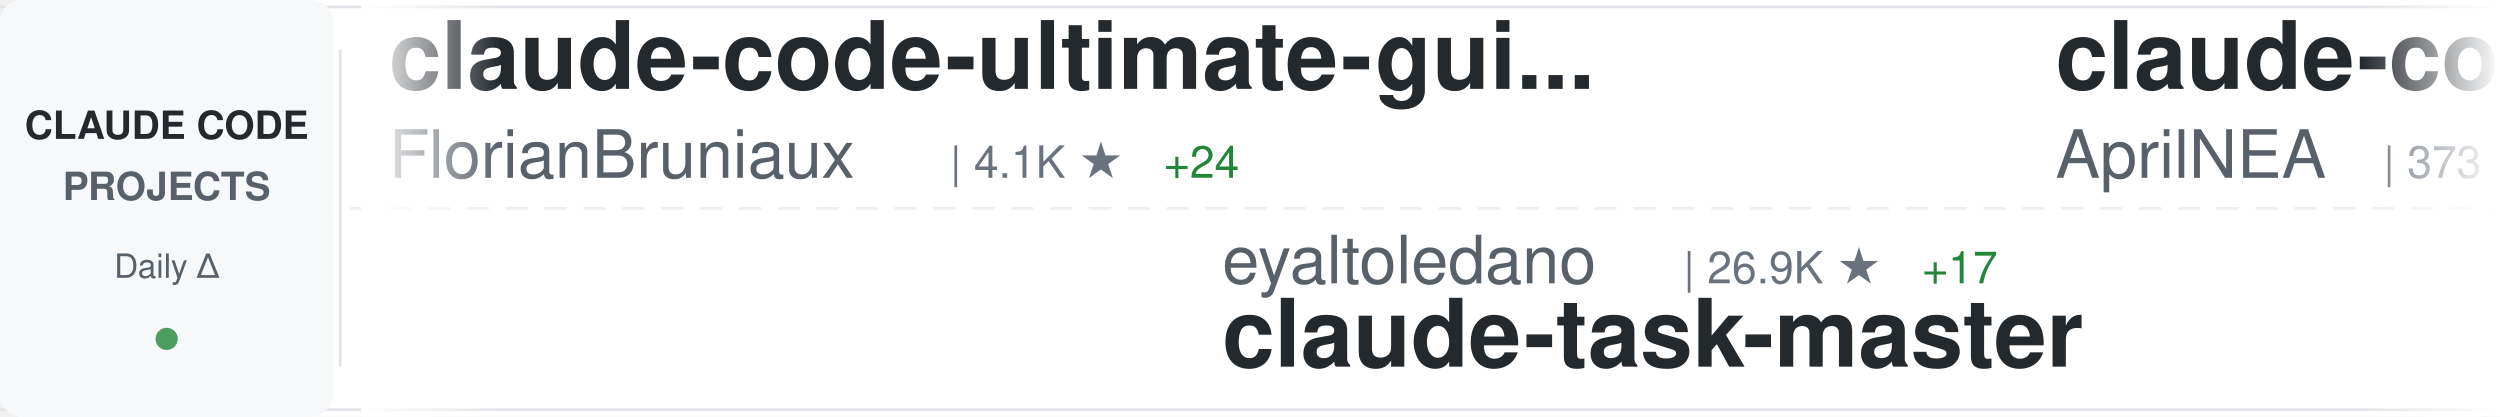
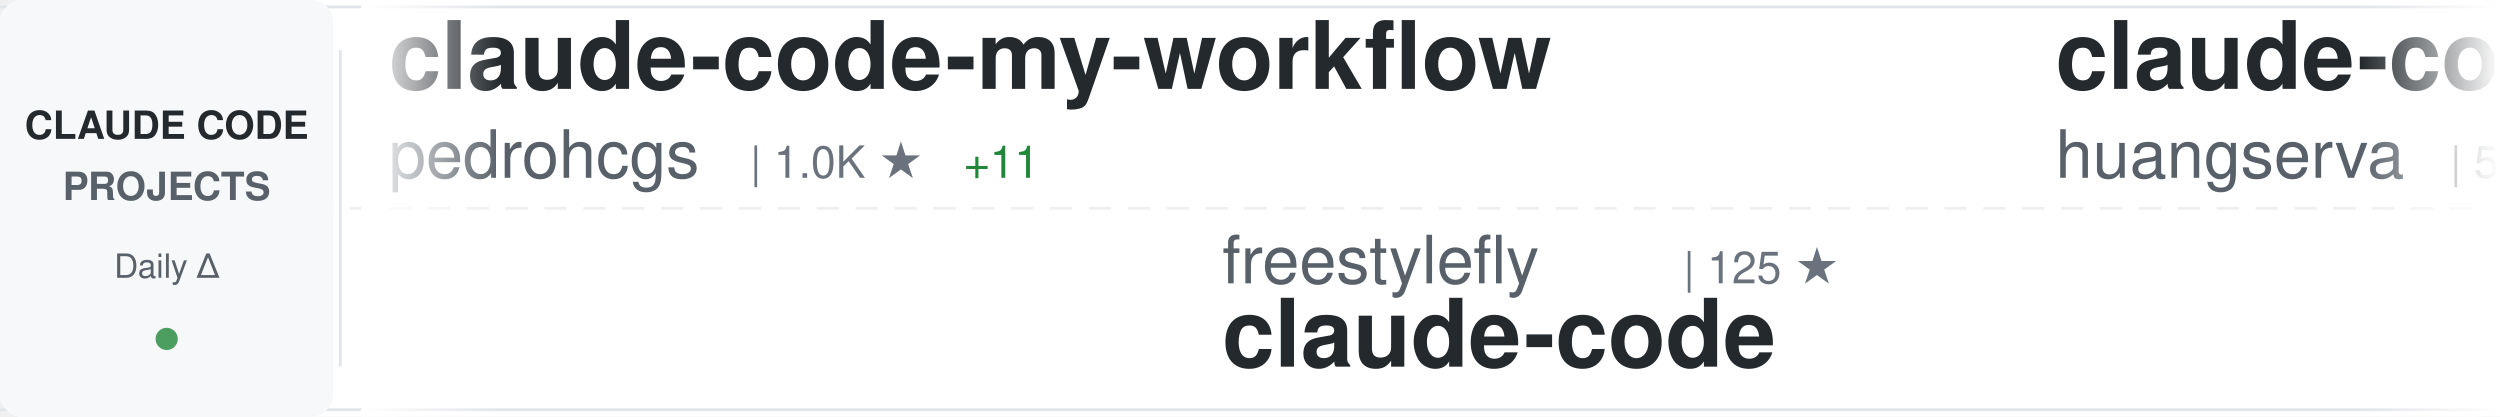
<svg xmlns="http://www.w3.org/2000/svg" width="900" height="150">
  <defs>
    <linearGradient id="awesomeLeftFade" x1="0%" y1="0%" x2="100%" y2="0%">
      <stop offset="0%" style="stop-color:#ffffff;stop-opacity:1" />
      <stop offset="100%" style="stop-color:#ffffff;stop-opacity:0" />
    </linearGradient>
    <linearGradient id="awesomeRightFade" x1="0%" y1="0%" x2="100%" y2="0%">
      <stop offset="0%" style="stop-color:#ffffff;stop-opacity:0" />
      <stop offset="100%" style="stop-color:#ffffff;stop-opacity:1" />
    </linearGradient>
  </defs>
  <rect width="900" height="150" fill="#ffffff" rx="8" />
  <rect x="0" y="2" width="900" height="1" fill="#e1e4e8" />
  <rect x="0" y="147" width="900" height="1" fill="#e1e4e8" />
  <line x1="0" y1="75" x2="900" y2="75" stroke="#e1e4e8" stroke-width="1" stroke-dasharray="8 6" opacity="0.6" />
  <rect x="0" y="0" width="120" height="150" fill="#f6f8fa" rx="8" />
  <text x="60" y="50" font-family="-apple-system, BlinkMacSystemFont, 'Segoe UI', Helvetica, Arial, sans-serif" font-size="14" font-weight="600" fill="#24292e" text-anchor="middle">CLAUDE CODE</text>
  <text x="60" y="72" font-family="-apple-system, BlinkMacSystemFont, 'Segoe UI', Helvetica, Arial, sans-serif" font-size="14" font-weight="600" fill="#586069" text-anchor="middle">PROJECTS</text>
  <text x="60" y="100" font-family="-apple-system, BlinkMacSystemFont, 'Segoe UI', Helvetica, Arial, sans-serif" font-size="12" font-weight="500" fill="#586069" text-anchor="middle">Daily Δ</text>
  <circle cx="60" cy="122" r="4" fill="#22863a" opacity="0.8" />
  <rect x="122" y="18" width="1" height="114" fill="#e1e4e8" />
  <clipPath id="awesomeTickerClip">
    <rect x="130" y="0" width="770" height="150" />
  </clipPath>
  <g clip-path="url(#awesomeTickerClip)">
    <g id="awesomeTickerItems">
      <animateTransform attributeName="transform" attributeType="XML" type="translate" from="0 0" to="-3000 0" dur="54s" repeatCount="indefinite" />
      <g transform="translate(0, 0)">
-         <text x="140" y="32" font-family="-apple-system, BlinkMacSystemFont, 'Segoe UI', Helvetica, Arial, sans-serif" font-size="34" font-weight="600" fill="#24292e">claude-code-ultimate-gui...</text>
-         <text x="140" y="64" font-family="-apple-system, BlinkMacSystemFont, 'Segoe UI', Helvetica, Arial, sans-serif" font-size="24" font-weight="400" fill="#586069">FlorianBruniaux</text>
-         <text x="342" y="64" font-family="-apple-system, BlinkMacSystemFont, 'Segoe UI', Helvetica, Arial, sans-serif" font-size="16" font-weight="500" fill="#6a737d">| 4.1K ★</text>
-         <text x="419" y="64" font-family="-apple-system, BlinkMacSystemFont, 'Segoe UI', Helvetica, Arial, sans-serif" font-size="16" font-weight="500" fill="#22863a"> +24</text>
+         <text x="140" y="32" font-family="-apple-system, BlinkMacSystemFont, 'Segoe UI', Helvetica, Arial, sans-serif" font-size="34" font-weight="600" fill="#24292e">claude-code-my-workflow</text>
+         <text x="140" y="64" font-family="-apple-system, BlinkMacSystemFont, 'Segoe UI', Helvetica, Arial, sans-serif" font-size="24" font-weight="400" fill="#586069">pedrohcgs</text>
+         <text x="270" y="64" font-family="-apple-system, BlinkMacSystemFont, 'Segoe UI', Helvetica, Arial, sans-serif" font-size="16" font-weight="500" fill="#6a737d">| 1.0K ★</text>
+         <text x="347" y="64" font-family="-apple-system, BlinkMacSystemFont, 'Segoe UI', Helvetica, Arial, sans-serif" font-size="16" font-weight="500" fill="#22863a"> +11</text>
      </g>
      <g transform="translate(300, 0)">
-         <text x="140" y="102" font-family="-apple-system, BlinkMacSystemFont, 'Segoe UI', Helvetica, Arial, sans-serif" font-size="24" font-weight="400" fill="#586069">eyaltoledano</text>
-         <text x="306" y="102" font-family="-apple-system, BlinkMacSystemFont, 'Segoe UI', Helvetica, Arial, sans-serif" font-size="16" font-weight="500" fill="#6a737d">| 26.9K ★</text>
-         <text x="392" y="102" font-family="-apple-system, BlinkMacSystemFont, 'Segoe UI', Helvetica, Arial, sans-serif" font-size="16" font-weight="500" fill="#22863a"> +17</text>
-         <text x="140" y="132" font-family="-apple-system, BlinkMacSystemFont, 'Segoe UI', Helvetica, Arial, sans-serif" font-size="34" font-weight="600" fill="#24292e">claude-task-master</text>
+         <text x="140" y="102" font-family="-apple-system, BlinkMacSystemFont, 'Segoe UI', Helvetica, Arial, sans-serif" font-size="24" font-weight="400" fill="#586069">freestylefly</text>
+         <text x="306" y="102" font-family="-apple-system, BlinkMacSystemFont, 'Segoe UI', Helvetica, Arial, sans-serif" font-size="16" font-weight="500" fill="#6a737d">| 125 ★</text>
+         <text x="140" y="132" font-family="-apple-system, BlinkMacSystemFont, 'Segoe UI', Helvetica, Arial, sans-serif" font-size="34" font-weight="600" fill="#24292e">claude-code</text>
      </g>
      <g transform="translate(600, 0)">
-         <text x="140" y="32" font-family="-apple-system, BlinkMacSystemFont, 'Segoe UI', Helvetica, Arial, sans-serif" font-size="34" font-weight="600" fill="#24292e">claude-code-source</text>
-         <text x="140" y="64" font-family="-apple-system, BlinkMacSystemFont, 'Segoe UI', Helvetica, Arial, sans-serif" font-size="24" font-weight="400" fill="#586069">AprilNEA</text>
-         <text x="258" y="64" font-family="-apple-system, BlinkMacSystemFont, 'Segoe UI', Helvetica, Arial, sans-serif" font-size="16" font-weight="500" fill="#6a737d">| 373 ★</text>
-         <text x="326" y="64" font-family="-apple-system, BlinkMacSystemFont, 'Segoe UI', Helvetica, Arial, sans-serif" font-size="16" font-weight="500" fill="#22863a"> +1</text>
+         <text x="140" y="32" font-family="-apple-system, BlinkMacSystemFont, 'Segoe UI', Helvetica, Arial, sans-serif" font-size="34" font-weight="600" fill="#24292e">claude-code-cli</text>
+         <text x="140" y="64" font-family="-apple-system, BlinkMacSystemFont, 'Segoe UI', Helvetica, Arial, sans-serif" font-size="24" font-weight="400" fill="#586069">huangserva</text>
+         <text x="282" y="64" font-family="-apple-system, BlinkMacSystemFont, 'Segoe UI', Helvetica, Arial, sans-serif" font-size="16" font-weight="500" fill="#6a737d">| 568 ★</text>
+         <text x="350" y="64" font-family="-apple-system, BlinkMacSystemFont, 'Segoe UI', Helvetica, Arial, sans-serif" font-size="16" font-weight="500" fill="#22863a"> +1</text>
      </g>
      <g transform="translate(900, 0)">
-         <text x="140" y="102" font-family="-apple-system, BlinkMacSystemFont, 'Segoe UI', Helvetica, Arial, sans-serif" font-size="24" font-weight="400" fill="#586069">codeaashu</text>
-         <text x="270" y="102" font-family="-apple-system, BlinkMacSystemFont, 'Segoe UI', Helvetica, Arial, sans-serif" font-size="16" font-weight="500" fill="#6a737d">| 2.4K ★</text>
-         <text x="347" y="102" font-family="-apple-system, BlinkMacSystemFont, 'Segoe UI', Helvetica, Arial, sans-serif" font-size="16" font-weight="500" fill="#22863a"> +18</text>
+         <text x="140" y="102" font-family="-apple-system, BlinkMacSystemFont, 'Segoe UI', Helvetica, Arial, sans-serif" font-size="24" font-weight="400" fill="#586069">lorryjovens-hub</text>
+         <text x="342" y="102" font-family="-apple-system, BlinkMacSystemFont, 'Segoe UI', Helvetica, Arial, sans-serif" font-size="16" font-weight="500" fill="#6a737d">| 1.5K ★</text>
+         <text x="419" y="102" font-family="-apple-system, BlinkMacSystemFont, 'Segoe UI', Helvetica, Arial, sans-serif" font-size="16" font-weight="500" fill="#22863a"> +11</text>
+         <text x="140" y="132" font-family="-apple-system, BlinkMacSystemFont, 'Segoe UI', Helvetica, Arial, sans-serif" font-size="34" font-weight="600" fill="#24292e">claude-code-rust</text>
+       </g>
+       <g transform="translate(1200, 0)">
+         <text x="140" y="32" font-family="-apple-system, BlinkMacSystemFont, 'Segoe UI', Helvetica, Arial, sans-serif" font-size="34" font-weight="600" fill="#24292e">claude-code-from-source</text>
+         <text x="140" y="64" font-family="-apple-system, BlinkMacSystemFont, 'Segoe UI', Helvetica, Arial, sans-serif" font-size="24" font-weight="400" fill="#586069">alejandrobalderas</text>
+         <text x="366" y="64" font-family="-apple-system, BlinkMacSystemFont, 'Segoe UI', Helvetica, Arial, sans-serif" font-size="16" font-weight="500" fill="#6a737d">| 1.8K ★</text>
+         <text x="443" y="64" font-family="-apple-system, BlinkMacSystemFont, 'Segoe UI', Helvetica, Arial, sans-serif" font-size="16" font-weight="500" fill="#22863a"> +8</text>
+       </g>
+       <g transform="translate(1500, 0)">
+         <text x="140" y="102" font-family="-apple-system, BlinkMacSystemFont, 'Segoe UI', Helvetica, Arial, sans-serif" font-size="24" font-weight="400" fill="#586069">musistudio</text>
+         <text x="282" y="102" font-family="-apple-system, BlinkMacSystemFont, 'Segoe UI', Helvetica, Arial, sans-serif" font-size="16" font-weight="500" fill="#6a737d">| 33.2K ★</text>
+         <text x="368" y="102" font-family="-apple-system, BlinkMacSystemFont, 'Segoe UI', Helvetica, Arial, sans-serif" font-size="16" font-weight="500" fill="#22863a"> +61</text>
+         <text x="140" y="132" font-family="-apple-system, BlinkMacSystemFont, 'Segoe UI', Helvetica, Arial, sans-serif" font-size="34" font-weight="600" fill="#24292e">claude-code-router</text>
+       </g>
+       <g transform="translate(1800, 0)">
+         <text x="140" y="32" font-family="-apple-system, BlinkMacSystemFont, 'Segoe UI', Helvetica, Arial, sans-serif" font-size="34" font-weight="600" fill="#24292e">ralph-claude-code</text>
+         <text x="140" y="64" font-family="-apple-system, BlinkMacSystemFont, 'Segoe UI', Helvetica, Arial, sans-serif" font-size="24" font-weight="400" fill="#586069">frankbria</text>
+         <text x="270" y="64" font-family="-apple-system, BlinkMacSystemFont, 'Segoe UI', Helvetica, Arial, sans-serif" font-size="16" font-weight="500" fill="#6a737d">| 8.9K ★</text>
+         <text x="347" y="64" font-family="-apple-system, BlinkMacSystemFont, 'Segoe UI', Helvetica, Arial, sans-serif" font-size="16" font-weight="500" fill="#22863a"> +25</text>
+       </g>
+       <g transform="translate(2100, 0)">
+         <text x="140" y="102" font-family="-apple-system, BlinkMacSystemFont, 'Segoe UI', Helvetica, Arial, sans-serif" font-size="24" font-weight="400" fill="#586069">forrestchang</text>
+         <text x="306" y="102" font-family="-apple-system, BlinkMacSystemFont, 'Segoe UI', Helvetica, Arial, sans-serif" font-size="16" font-weight="500" fill="#6a737d">| 101.2K ★</text>
+         <text x="401" y="102" font-family="-apple-system, BlinkMacSystemFont, 'Segoe UI', Helvetica, Arial, sans-serif" font-size="16" font-weight="500" fill="#22863a"> +3.4K</text>
+         <text x="140" y="132" font-family="-apple-system, BlinkMacSystemFont, 'Segoe UI', Helvetica, Arial, sans-serif" font-size="34" font-weight="600" fill="#24292e">andrej-karpathy-skills</text>
+       </g>
+       <g transform="translate(2400, 0)">
+         <text x="140" y="32" font-family="-apple-system, BlinkMacSystemFont, 'Segoe UI', Helvetica, Arial, sans-serif" font-size="34" font-weight="600" fill="#24292e">claude-code-templates</text>
+         <text x="140" y="64" font-family="-apple-system, BlinkMacSystemFont, 'Segoe UI', Helvetica, Arial, sans-serif" font-size="24" font-weight="400" fill="#586069">davila7</text>
+         <text x="246" y="64" font-family="-apple-system, BlinkMacSystemFont, 'Segoe UI', Helvetica, Arial, sans-serif" font-size="16" font-weight="500" fill="#6a737d">| 26.4K ★</text>
+         <text x="332" y="64" font-family="-apple-system, BlinkMacSystemFont, 'Segoe UI', Helvetica, Arial, sans-serif" font-size="16" font-weight="500" fill="#22863a"> +124</text>
+       </g>
+       <g transform="translate(2700, 0)">
+         <text x="140" y="102" font-family="-apple-system, BlinkMacSystemFont, 'Segoe UI', Helvetica, Arial, sans-serif" font-size="24" font-weight="400" fill="#586069">anthropics</text>
+         <text x="282" y="102" font-family="-apple-system, BlinkMacSystemFont, 'Segoe UI', Helvetica, Arial, sans-serif" font-size="16" font-weight="500" fill="#6a737d">| 803 ★</text>
+         <text x="350" y="102" font-family="-apple-system, BlinkMacSystemFont, 'Segoe UI', Helvetica, Arial, sans-serif" font-size="16" font-weight="500" fill="#22863a"> +1</text>
+         <text x="140" y="132" font-family="-apple-system, BlinkMacSystemFont, 'Segoe UI', Helvetica, Arial, sans-serif" font-size="34" font-weight="600" fill="#24292e">claude-code-base-action</text>
+       </g>
+       <g transform="translate(3000, 0)">
+         <text x="140" y="32" font-family="-apple-system, BlinkMacSystemFont, 'Segoe UI', Helvetica, Arial, sans-serif" font-size="34" font-weight="600" fill="#24292e">claude-code-my-workflow</text>
+         <text x="140" y="64" font-family="-apple-system, BlinkMacSystemFont, 'Segoe UI', Helvetica, Arial, sans-serif" font-size="24" font-weight="400" fill="#586069">pedrohcgs</text>
+         <text x="270" y="64" font-family="-apple-system, BlinkMacSystemFont, 'Segoe UI', Helvetica, Arial, sans-serif" font-size="16" font-weight="500" fill="#6a737d">| 1.0K ★</text>
+         <text x="347" y="64" font-family="-apple-system, BlinkMacSystemFont, 'Segoe UI', Helvetica, Arial, sans-serif" font-size="16" font-weight="500" fill="#22863a"> +11</text>
+       </g>
+       <g transform="translate(3300, 0)">
+         <text x="140" y="102" font-family="-apple-system, BlinkMacSystemFont, 'Segoe UI', Helvetica, Arial, sans-serif" font-size="24" font-weight="400" fill="#586069">freestylefly</text>
+         <text x="306" y="102" font-family="-apple-system, BlinkMacSystemFont, 'Segoe UI', Helvetica, Arial, sans-serif" font-size="16" font-weight="500" fill="#6a737d">| 125 ★</text>
        <text x="140" y="132" font-family="-apple-system, BlinkMacSystemFont, 'Segoe UI', Helvetica, Arial, sans-serif" font-size="34" font-weight="600" fill="#24292e">claude-code</text>
      </g>
-       <g transform="translate(1200, 0)">
-         <text x="140" y="32" font-family="-apple-system, BlinkMacSystemFont, 'Segoe UI', Helvetica, Arial, sans-serif" font-size="34" font-weight="600" fill="#24292e">claude-code-source-code</text>
-         <text x="140" y="64" font-family="-apple-system, BlinkMacSystemFont, 'Segoe UI', Helvetica, Arial, sans-serif" font-size="24" font-weight="400" fill="#586069">777genius</text>
-         <text x="270" y="64" font-family="-apple-system, BlinkMacSystemFont, 'Segoe UI', Helvetica, Arial, sans-serif" font-size="16" font-weight="500" fill="#6a737d">| 901 ★</text>
-       </g>
-       <g transform="translate(1500, 0)">
-         <text x="140" y="102" font-family="-apple-system, BlinkMacSystemFont, 'Segoe UI', Helvetica, Arial, sans-serif" font-size="24" font-weight="400" fill="#586069">claude-code-best</text>
-         <text x="354" y="102" font-family="-apple-system, BlinkMacSystemFont, 'Segoe UI', Helvetica, Arial, sans-serif" font-size="16" font-weight="500" fill="#6a737d">| 17.3K ★</text>
-         <text x="440" y="102" font-family="-apple-system, BlinkMacSystemFont, 'Segoe UI', Helvetica, Arial, sans-serif" font-size="16" font-weight="500" fill="#22863a"> +104</text>
-         <text x="140" y="132" font-family="-apple-system, BlinkMacSystemFont, 'Segoe UI', Helvetica, Arial, sans-serif" font-size="34" font-weight="600" fill="#24292e">claude-code</text>
-       </g>
-       <g transform="translate(1800, 0)">
-         <text x="140" y="32" font-family="-apple-system, BlinkMacSystemFont, 'Segoe UI', Helvetica, Arial, sans-serif" font-size="34" font-weight="600" fill="#24292e">claude-code</text>
-         <text x="140" y="64" font-family="-apple-system, BlinkMacSystemFont, 'Segoe UI', Helvetica, Arial, sans-serif" font-size="24" font-weight="400" fill="#586069">RishabhK103</text>
-         <text x="294" y="64" font-family="-apple-system, BlinkMacSystemFont, 'Segoe UI', Helvetica, Arial, sans-serif" font-size="16" font-weight="500" fill="#6a737d">| 71 ★</text>
-         <text x="353" y="64" font-family="-apple-system, BlinkMacSystemFont, 'Segoe UI', Helvetica, Arial, sans-serif" font-size="16" font-weight="500" fill="#22863a"> +1</text>
-       </g>
-       <g transform="translate(2100, 0)">
-         <text x="140" y="102" font-family="-apple-system, BlinkMacSystemFont, 'Segoe UI', Helvetica, Arial, sans-serif" font-size="24" font-weight="400" fill="#586069">T-Lab-CUHKSZ</text>
-         <text x="306" y="102" font-family="-apple-system, BlinkMacSystemFont, 'Segoe UI', Helvetica, Arial, sans-serif" font-size="16" font-weight="500" fill="#6a737d">| 301 ★</text>
-         <text x="374" y="102" font-family="-apple-system, BlinkMacSystemFont, 'Segoe UI', Helvetica, Arial, sans-serif" font-size="16" font-weight="500" fill="#22863a"> +1</text>
-         <text x="140" y="132" font-family="-apple-system, BlinkMacSystemFont, 'Segoe UI', Helvetica, Arial, sans-serif" font-size="34" font-weight="600" fill="#24292e">claude-code</text>
-       </g>
-       <g transform="translate(2400, 0)">
-         <text x="140" y="32" font-family="-apple-system, BlinkMacSystemFont, 'Segoe UI', Helvetica, Arial, sans-serif" font-size="34" font-weight="600" fill="#24292e">Open-ClaudeCode</text>
-         <text x="140" y="64" font-family="-apple-system, BlinkMacSystemFont, 'Segoe UI', Helvetica, Arial, sans-serif" font-size="24" font-weight="400" fill="#586069">LING71671</text>
-         <text x="270" y="64" font-family="-apple-system, BlinkMacSystemFont, 'Segoe UI', Helvetica, Arial, sans-serif" font-size="16" font-weight="500" fill="#6a737d">| 791 ★</text>
-         <text x="338" y="64" font-family="-apple-system, BlinkMacSystemFont, 'Segoe UI', Helvetica, Arial, sans-serif" font-size="16" font-weight="500" fill="#22863a"> +2</text>
-       </g>
-       <g transform="translate(2700, 0)">
-         <text x="140" y="102" font-family="-apple-system, BlinkMacSystemFont, 'Segoe UI', Helvetica, Arial, sans-serif" font-size="24" font-weight="400" fill="#586069">sugyan</text>
-         <text x="234" y="102" font-family="-apple-system, BlinkMacSystemFont, 'Segoe UI', Helvetica, Arial, sans-serif" font-size="16" font-weight="500" fill="#6a737d">| 1.1K ★</text>
-         <text x="140" y="132" font-family="-apple-system, BlinkMacSystemFont, 'Segoe UI', Helvetica, Arial, sans-serif" font-size="34" font-weight="600" fill="#24292e">claude-code-webui</text>
-       </g>
-       <g transform="translate(3000, 0)">
-         <text x="140" y="32" font-family="-apple-system, BlinkMacSystemFont, 'Segoe UI', Helvetica, Arial, sans-serif" font-size="34" font-weight="600" fill="#24292e">claude-code-ultimate-gui...</text>
-         <text x="140" y="64" font-family="-apple-system, BlinkMacSystemFont, 'Segoe UI', Helvetica, Arial, sans-serif" font-size="24" font-weight="400" fill="#586069">FlorianBruniaux</text>
-         <text x="342" y="64" font-family="-apple-system, BlinkMacSystemFont, 'Segoe UI', Helvetica, Arial, sans-serif" font-size="16" font-weight="500" fill="#6a737d">| 4.1K ★</text>
-         <text x="419" y="64" font-family="-apple-system, BlinkMacSystemFont, 'Segoe UI', Helvetica, Arial, sans-serif" font-size="16" font-weight="500" fill="#22863a"> +24</text>
-       </g>
-       <g transform="translate(3300, 0)">
-         <text x="140" y="102" font-family="-apple-system, BlinkMacSystemFont, 'Segoe UI', Helvetica, Arial, sans-serif" font-size="24" font-weight="400" fill="#586069">eyaltoledano</text>
-         <text x="306" y="102" font-family="-apple-system, BlinkMacSystemFont, 'Segoe UI', Helvetica, Arial, sans-serif" font-size="16" font-weight="500" fill="#6a737d">| 26.9K ★</text>
-         <text x="392" y="102" font-family="-apple-system, BlinkMacSystemFont, 'Segoe UI', Helvetica, Arial, sans-serif" font-size="16" font-weight="500" fill="#22863a"> +17</text>
-         <text x="140" y="132" font-family="-apple-system, BlinkMacSystemFont, 'Segoe UI', Helvetica, Arial, sans-serif" font-size="34" font-weight="600" fill="#24292e">claude-task-master</text>
-       </g>
      <g transform="translate(3600, 0)">
-         <text x="140" y="32" font-family="-apple-system, BlinkMacSystemFont, 'Segoe UI', Helvetica, Arial, sans-serif" font-size="34" font-weight="600" fill="#24292e">claude-code-source</text>
-         <text x="140" y="64" font-family="-apple-system, BlinkMacSystemFont, 'Segoe UI', Helvetica, Arial, sans-serif" font-size="24" font-weight="400" fill="#586069">AprilNEA</text>
-         <text x="258" y="64" font-family="-apple-system, BlinkMacSystemFont, 'Segoe UI', Helvetica, Arial, sans-serif" font-size="16" font-weight="500" fill="#6a737d">| 373 ★</text>
-         <text x="326" y="64" font-family="-apple-system, BlinkMacSystemFont, 'Segoe UI', Helvetica, Arial, sans-serif" font-size="16" font-weight="500" fill="#22863a"> +1</text>
+         <text x="140" y="32" font-family="-apple-system, BlinkMacSystemFont, 'Segoe UI', Helvetica, Arial, sans-serif" font-size="34" font-weight="600" fill="#24292e">claude-code-cli</text>
+         <text x="140" y="64" font-family="-apple-system, BlinkMacSystemFont, 'Segoe UI', Helvetica, Arial, sans-serif" font-size="24" font-weight="400" fill="#586069">huangserva</text>
+         <text x="282" y="64" font-family="-apple-system, BlinkMacSystemFont, 'Segoe UI', Helvetica, Arial, sans-serif" font-size="16" font-weight="500" fill="#6a737d">| 568 ★</text>
+         <text x="350" y="64" font-family="-apple-system, BlinkMacSystemFont, 'Segoe UI', Helvetica, Arial, sans-serif" font-size="16" font-weight="500" fill="#22863a"> +1</text>
      </g>
      <g transform="translate(3900, 0)">
-         <text x="140" y="102" font-family="-apple-system, BlinkMacSystemFont, 'Segoe UI', Helvetica, Arial, sans-serif" font-size="24" font-weight="400" fill="#586069">codeaashu</text>
-         <text x="270" y="102" font-family="-apple-system, BlinkMacSystemFont, 'Segoe UI', Helvetica, Arial, sans-serif" font-size="16" font-weight="500" fill="#6a737d">| 2.4K ★</text>
-         <text x="347" y="102" font-family="-apple-system, BlinkMacSystemFont, 'Segoe UI', Helvetica, Arial, sans-serif" font-size="16" font-weight="500" fill="#22863a"> +18</text>
-         <text x="140" y="132" font-family="-apple-system, BlinkMacSystemFont, 'Segoe UI', Helvetica, Arial, sans-serif" font-size="34" font-weight="600" fill="#24292e">claude-code</text>
+         <text x="140" y="102" font-family="-apple-system, BlinkMacSystemFont, 'Segoe UI', Helvetica, Arial, sans-serif" font-size="24" font-weight="400" fill="#586069">lorryjovens-hub</text>
+         <text x="342" y="102" font-family="-apple-system, BlinkMacSystemFont, 'Segoe UI', Helvetica, Arial, sans-serif" font-size="16" font-weight="500" fill="#6a737d">| 1.5K ★</text>
+         <text x="419" y="102" font-family="-apple-system, BlinkMacSystemFont, 'Segoe UI', Helvetica, Arial, sans-serif" font-size="16" font-weight="500" fill="#22863a"> +11</text>
+         <text x="140" y="132" font-family="-apple-system, BlinkMacSystemFont, 'Segoe UI', Helvetica, Arial, sans-serif" font-size="34" font-weight="600" fill="#24292e">claude-code-rust</text>
      </g>
    </g>
  </g>
  <rect x="130" y="0" width="50" height="150" fill="url(#awesomeLeftFade)" />
  <rect x="850" y="0" width="50" height="150" fill="url(#awesomeRightFade)" />
</svg>
